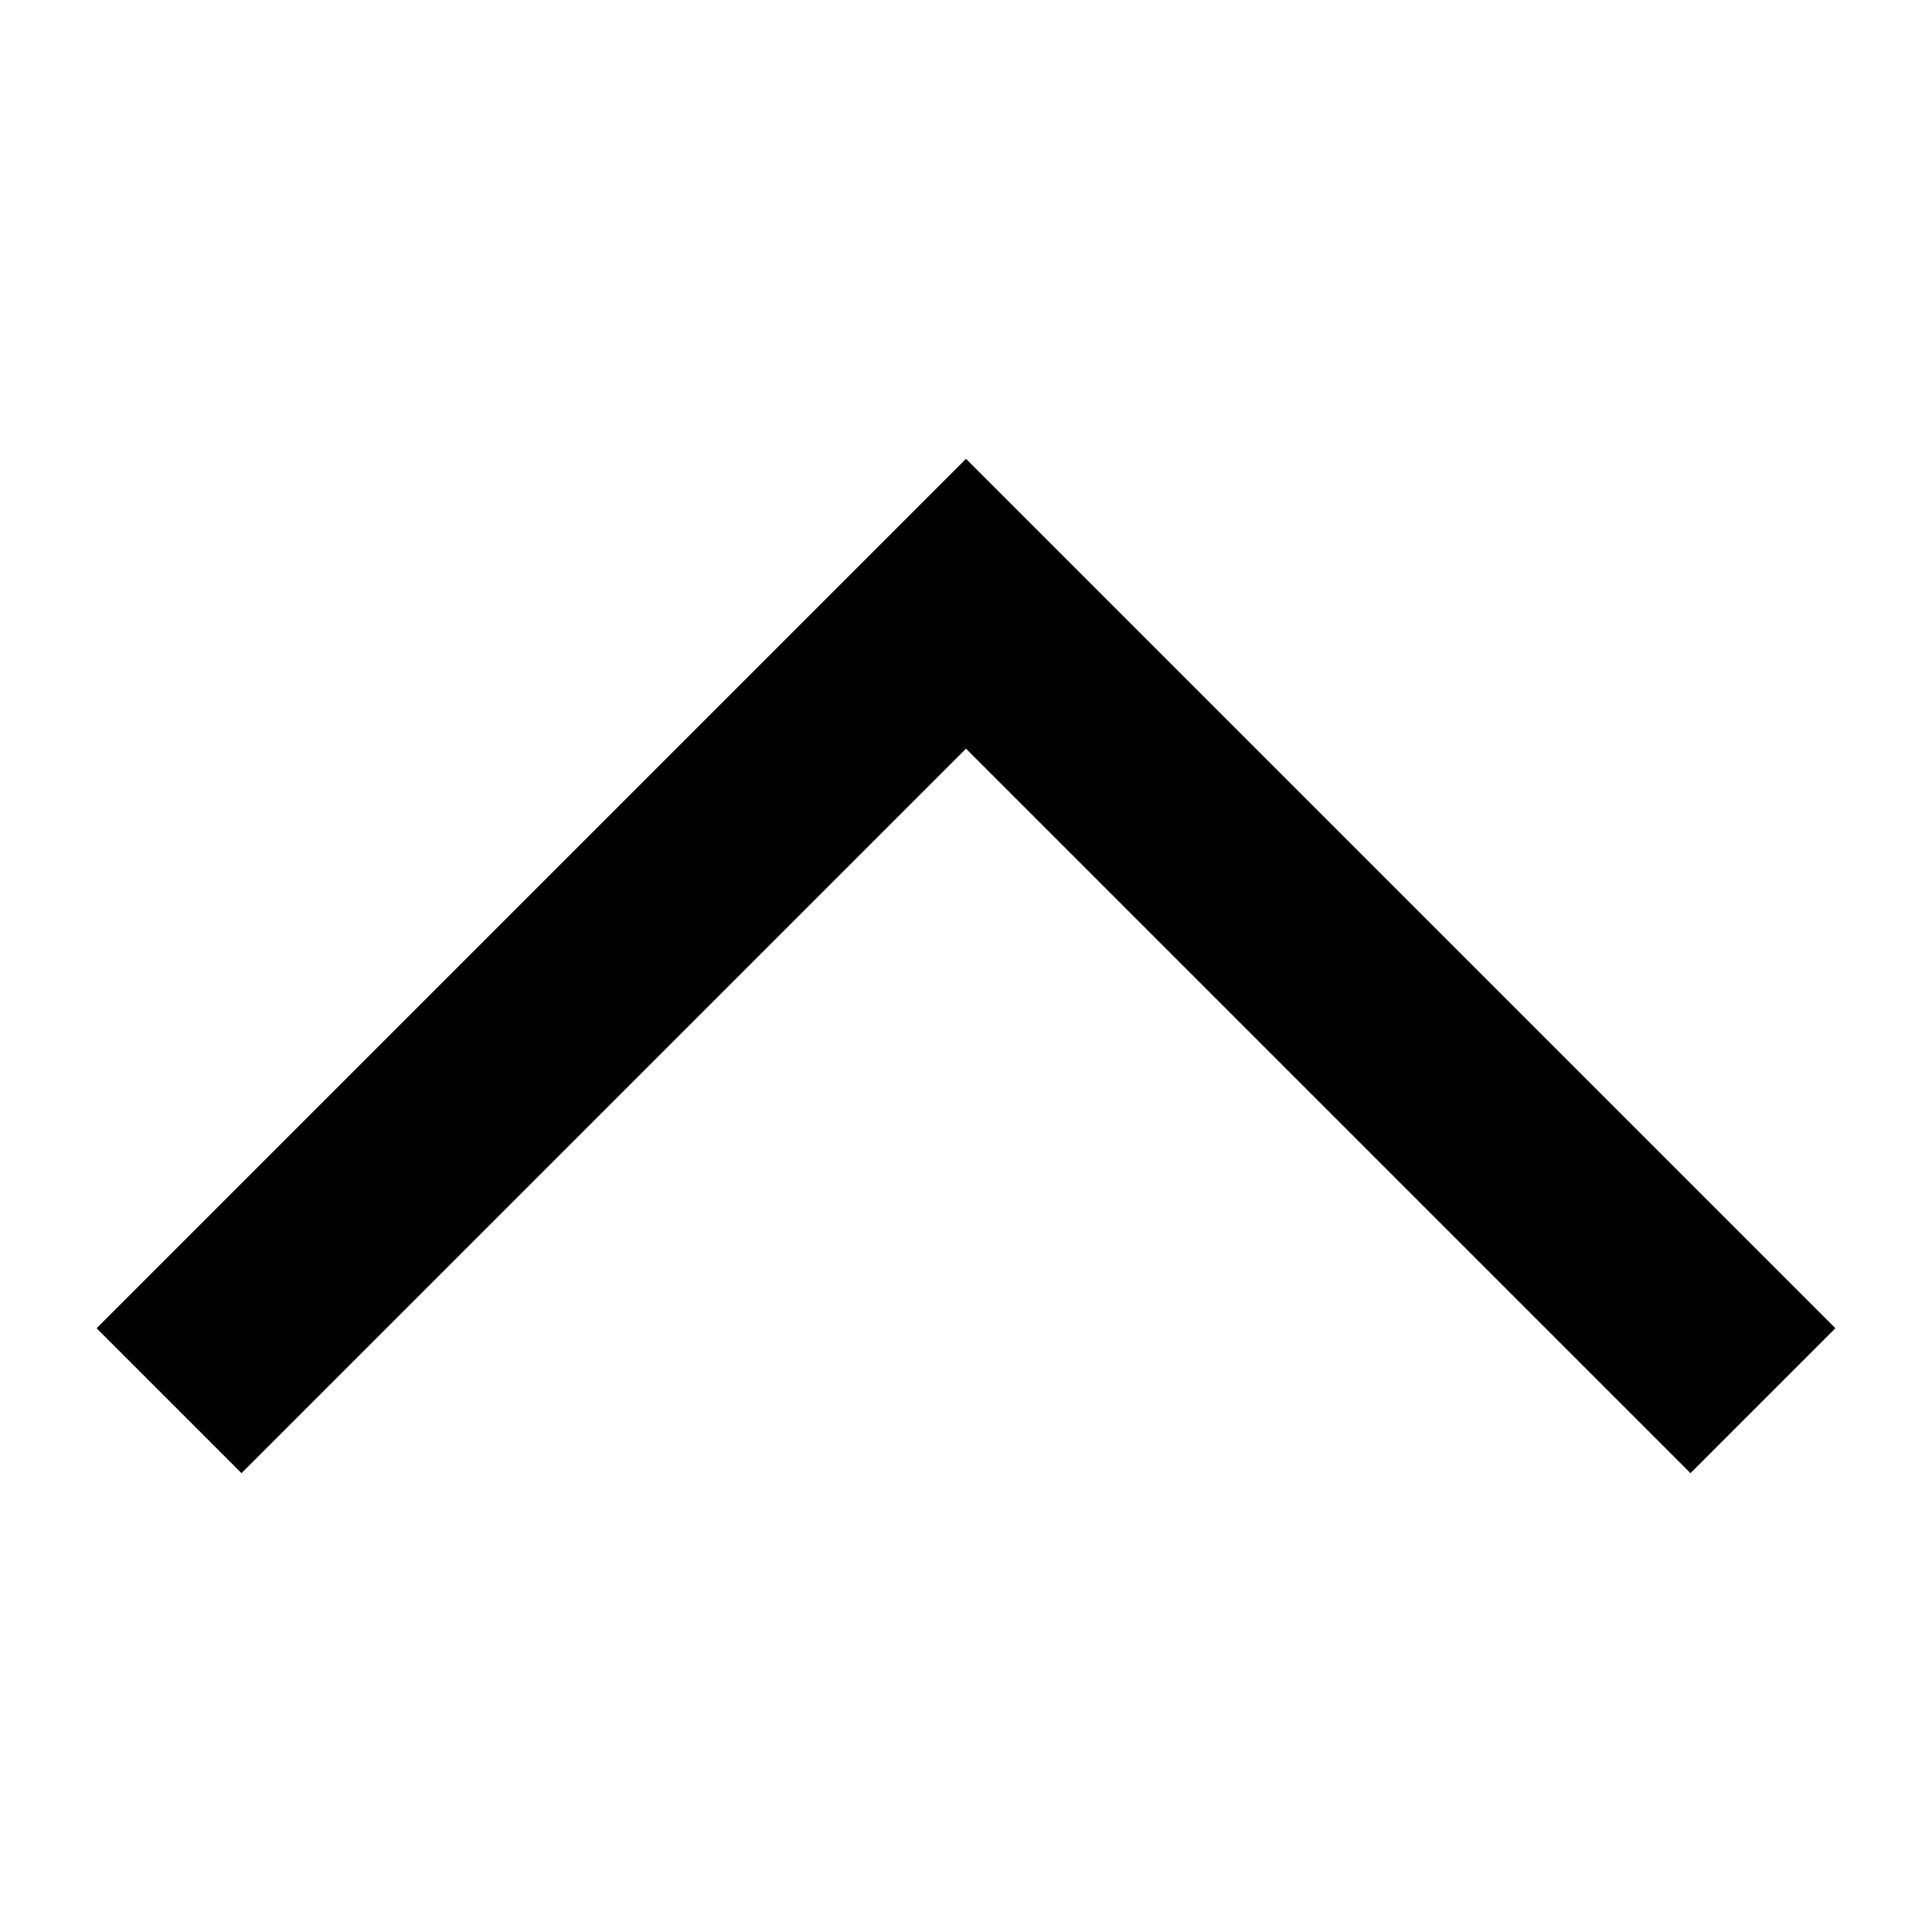
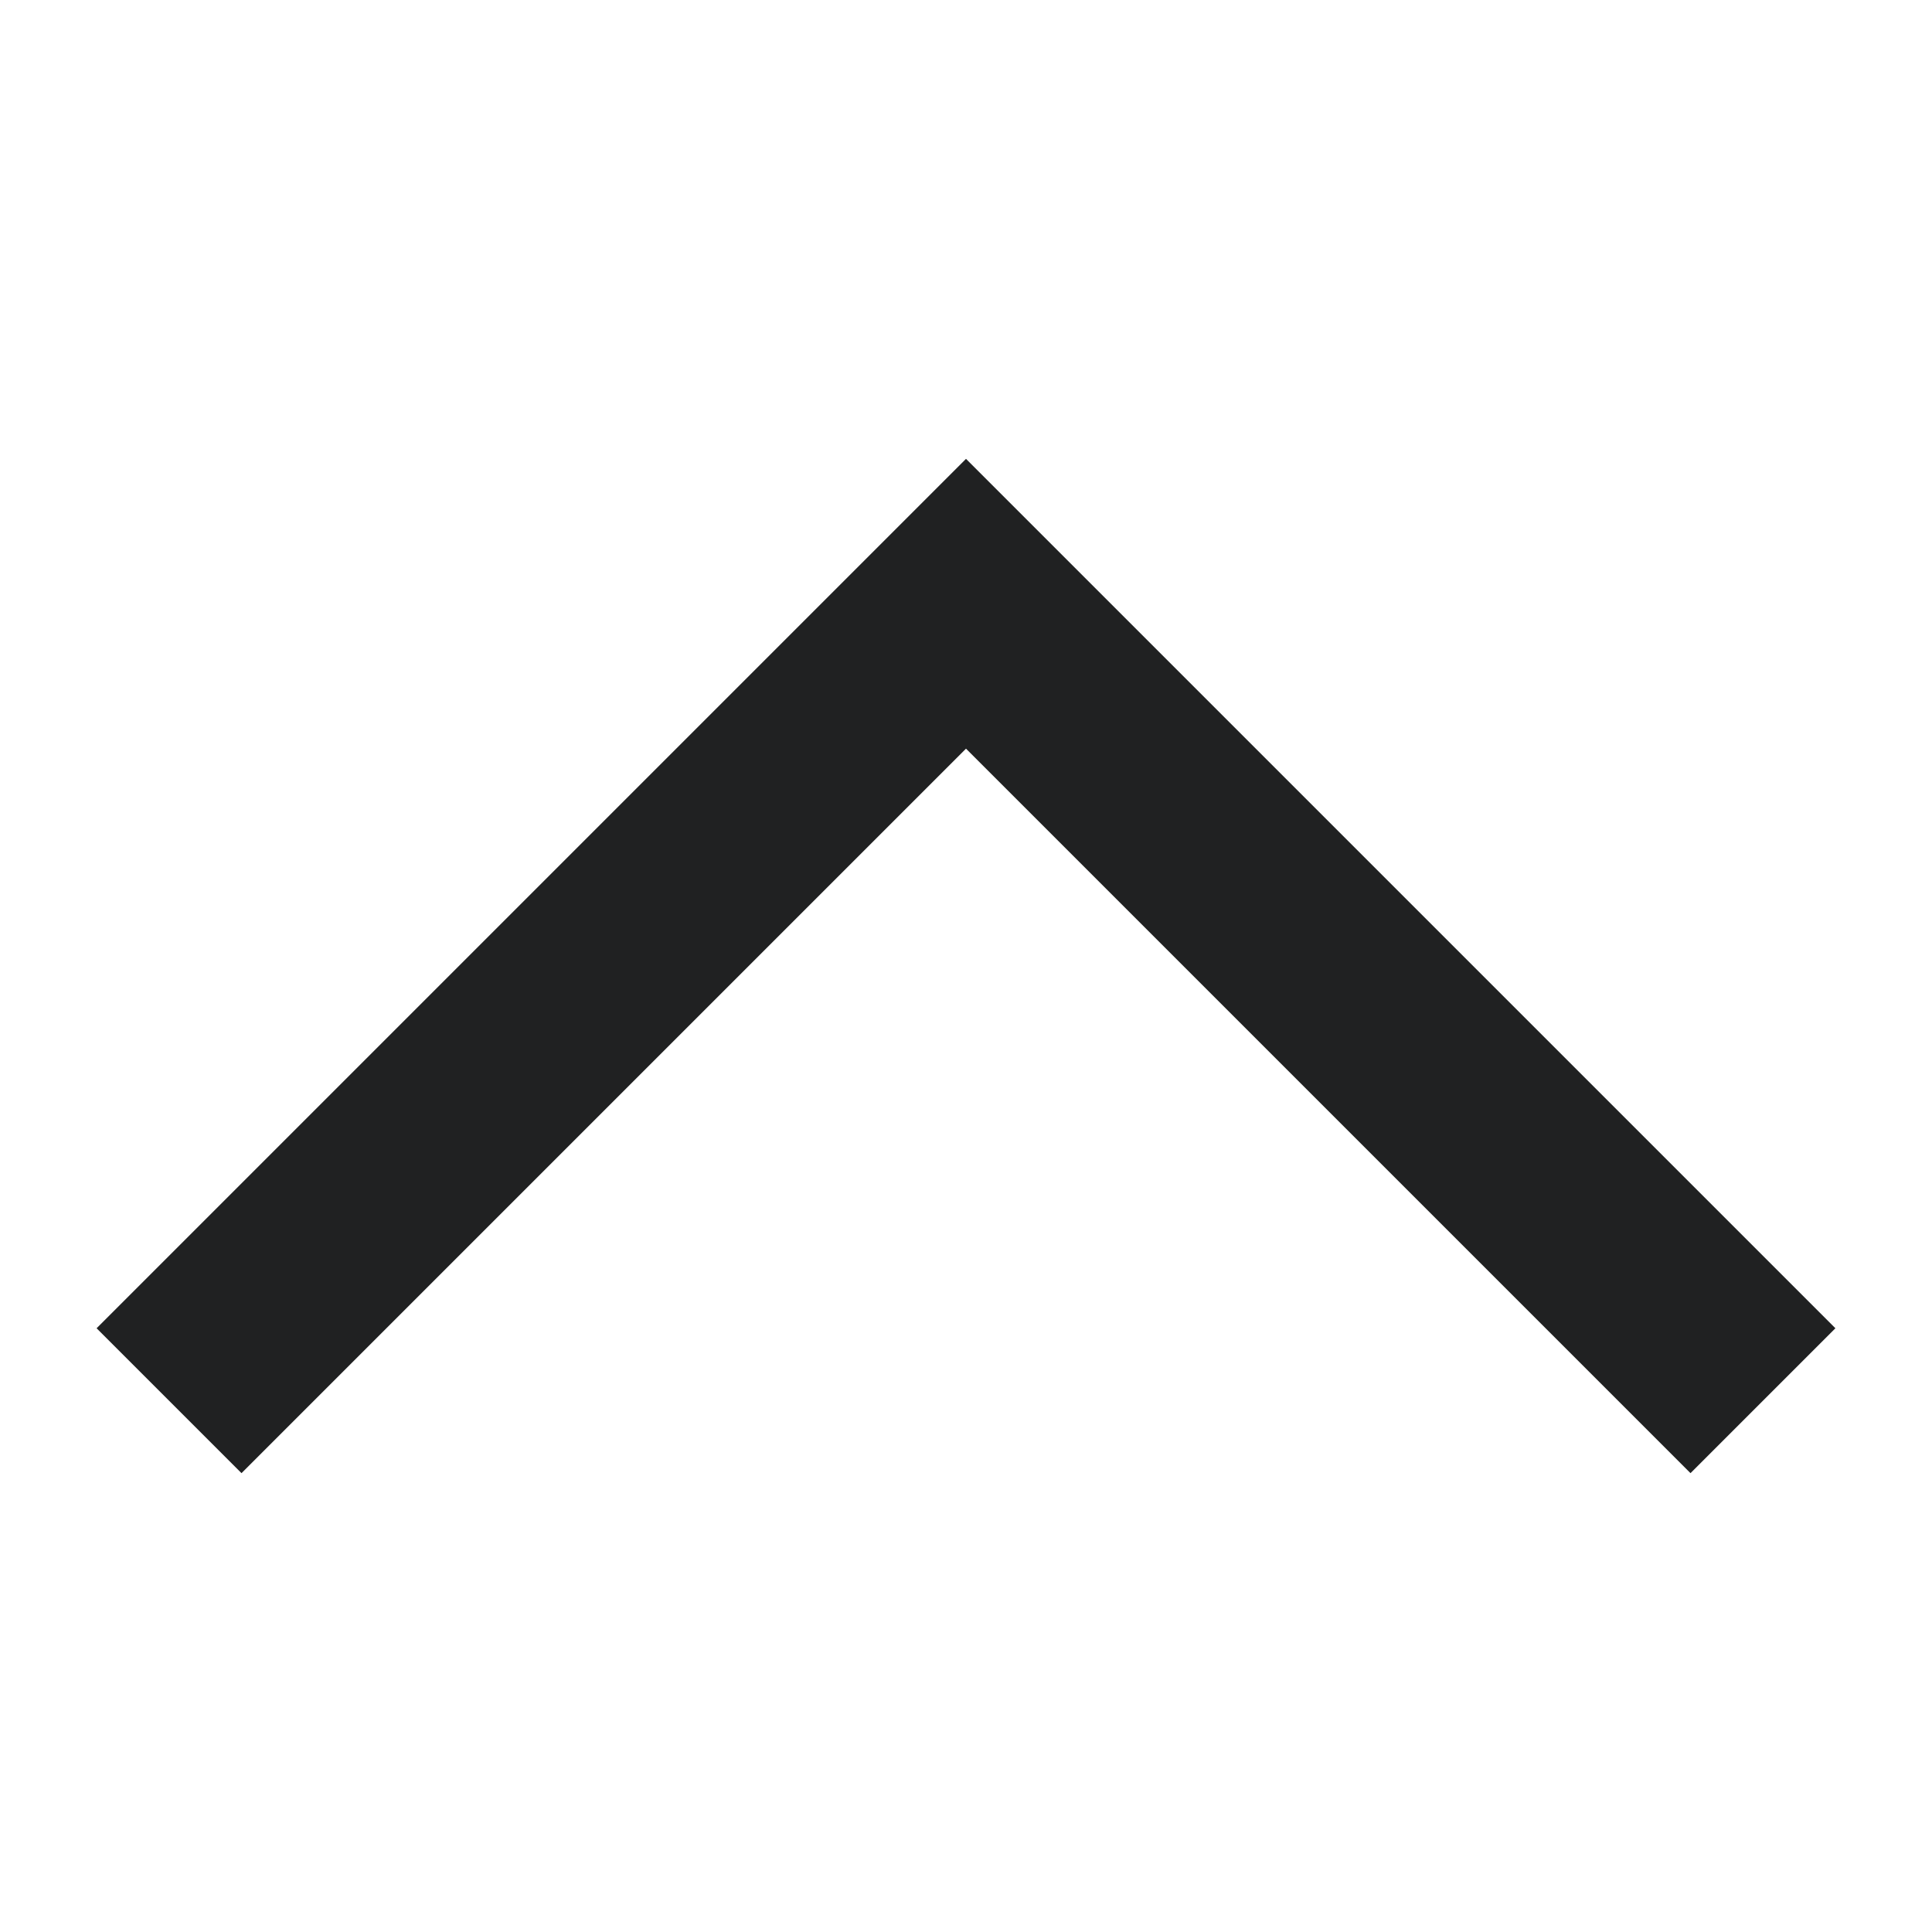
- <svg xmlns="http://www.w3.org/2000/svg" width="20" height="20" viewBox="0 0 20 20">
-   <path d="M2.5 15.25l7.5-7.5 7.5 7.5 1.5-1.5-9-9-9 9z" />
+ <svg xmlns="http://www.w3.org/2000/svg" id="svg898" version="1.1" viewBox="0 0 20 20" height="20" width="20">
+   <defs id="defs902" />
+   <path style="fill:#202122;fill-opacity:1" id="path896" d="M2.5 15.25l7.5-7.5 7.5 7.5 1.5-1.5-9-9-9 9z" />
</svg>
